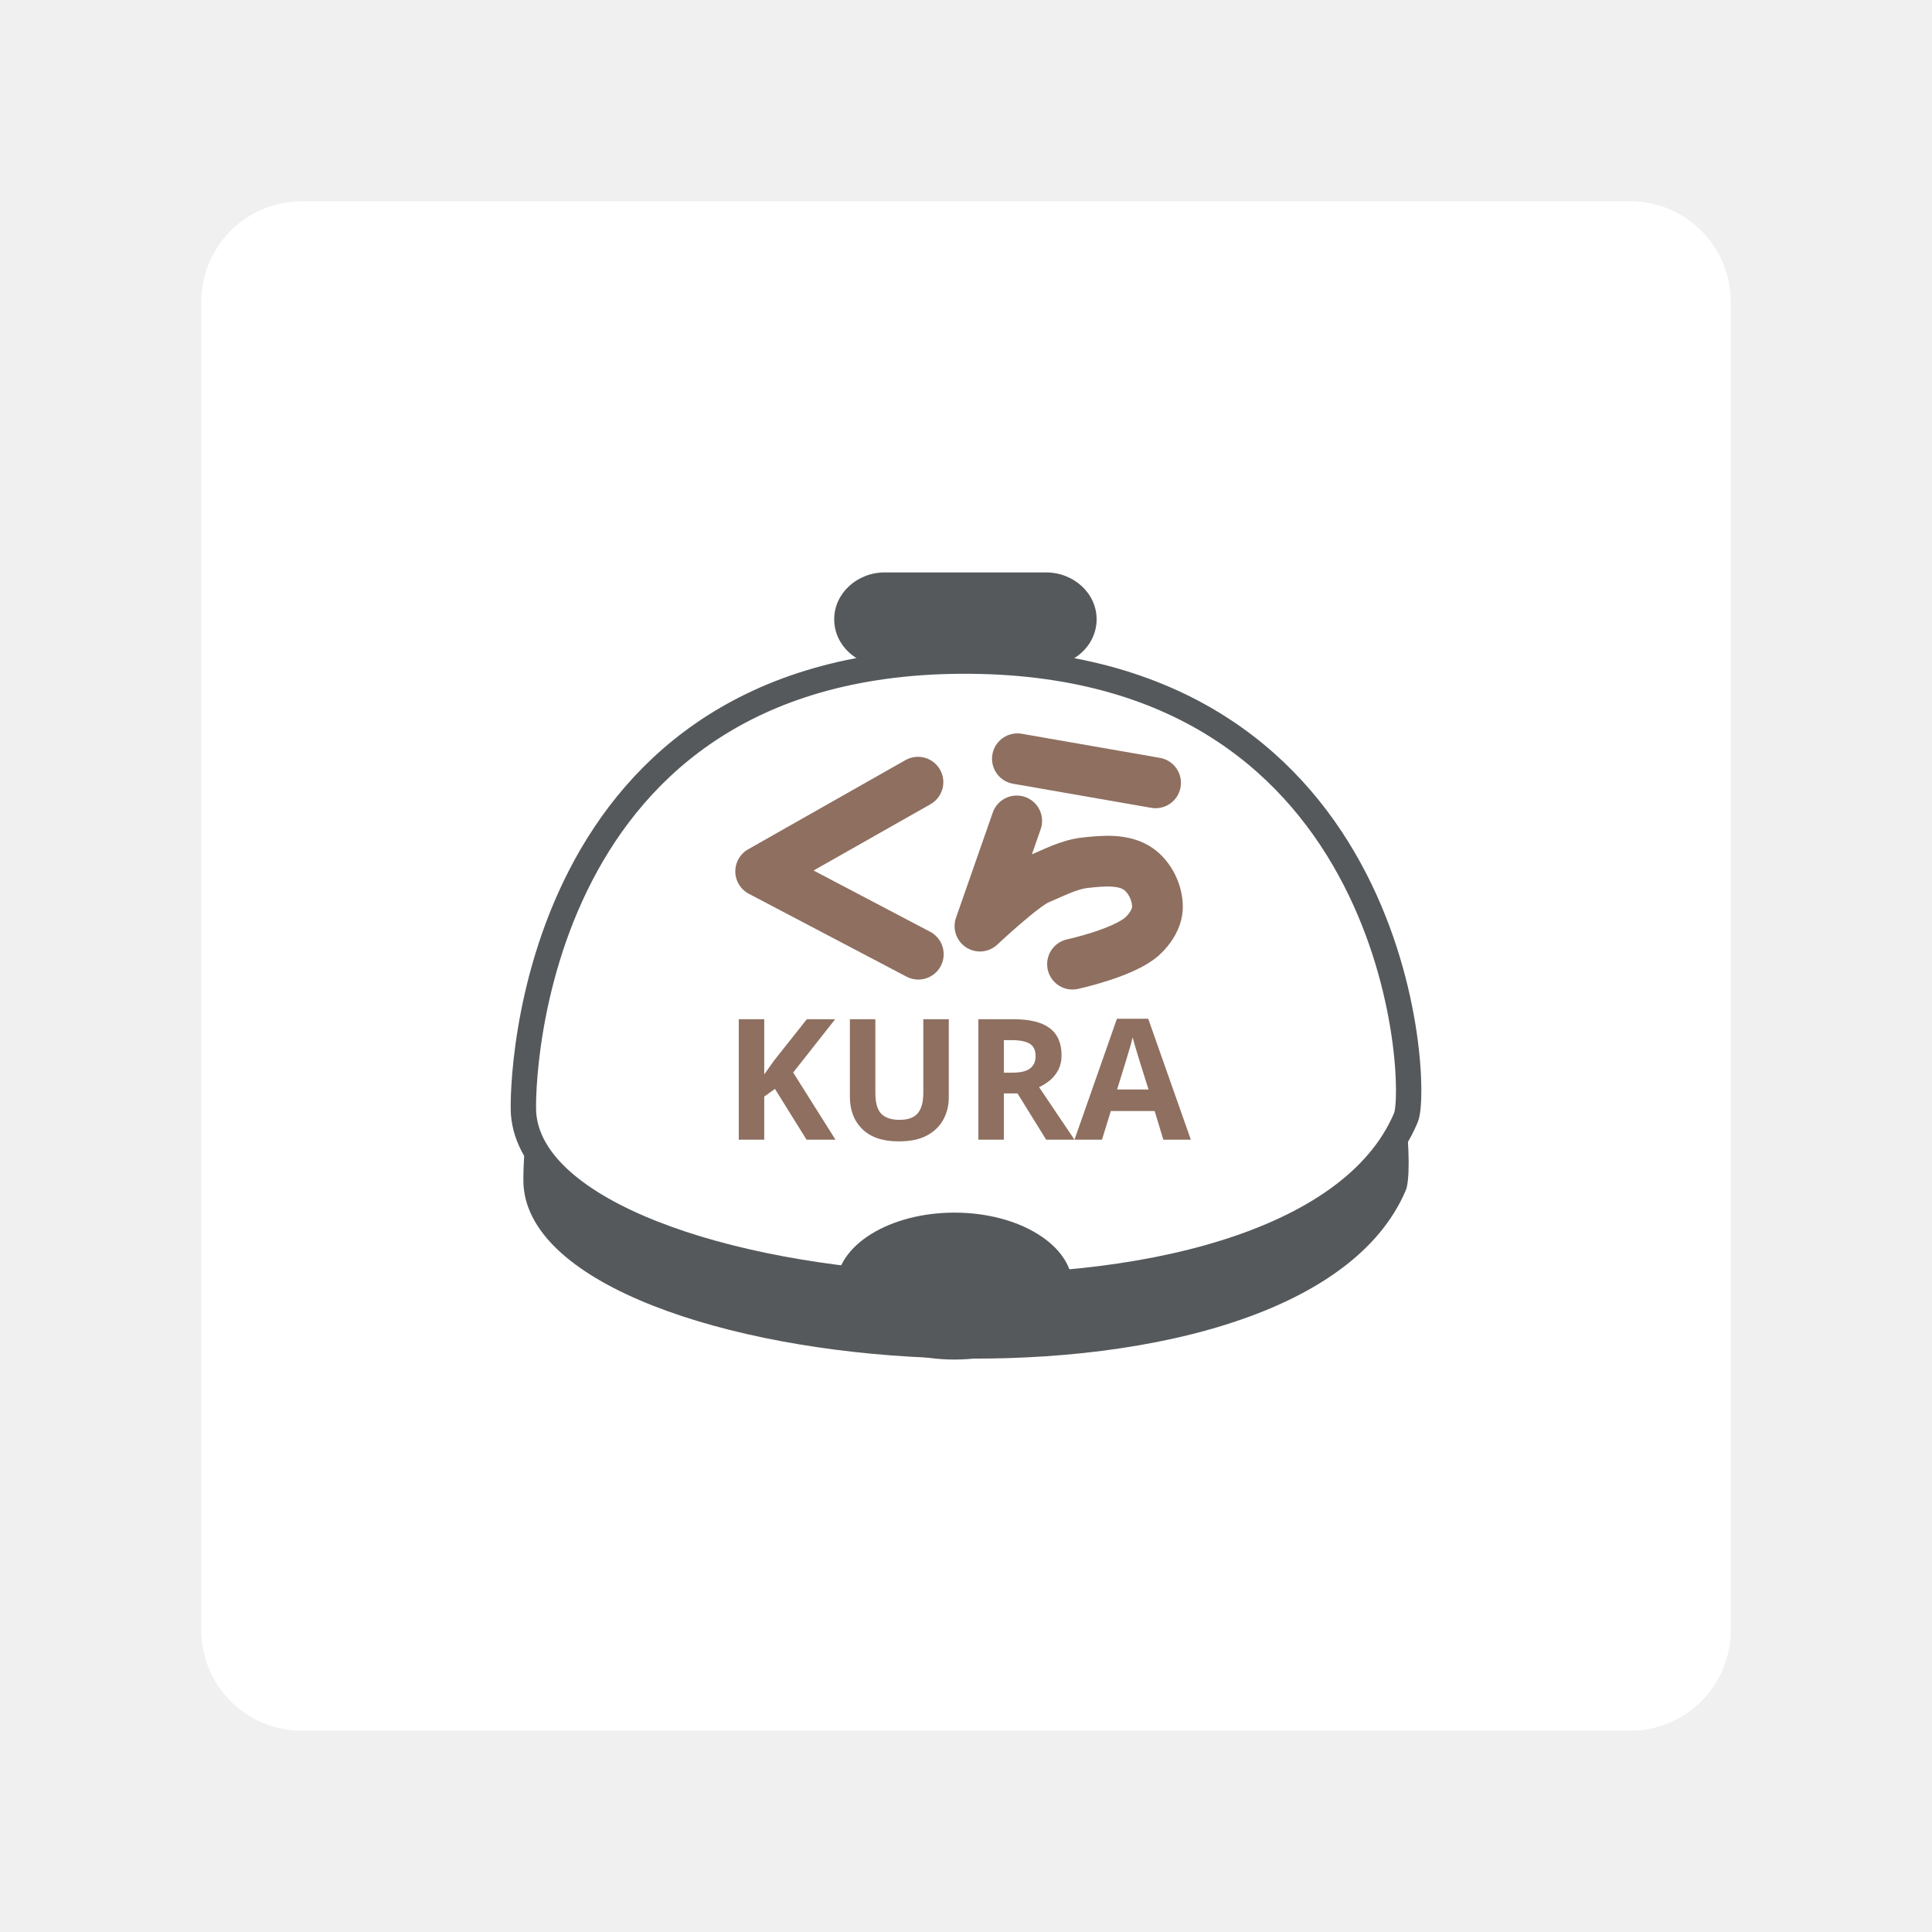
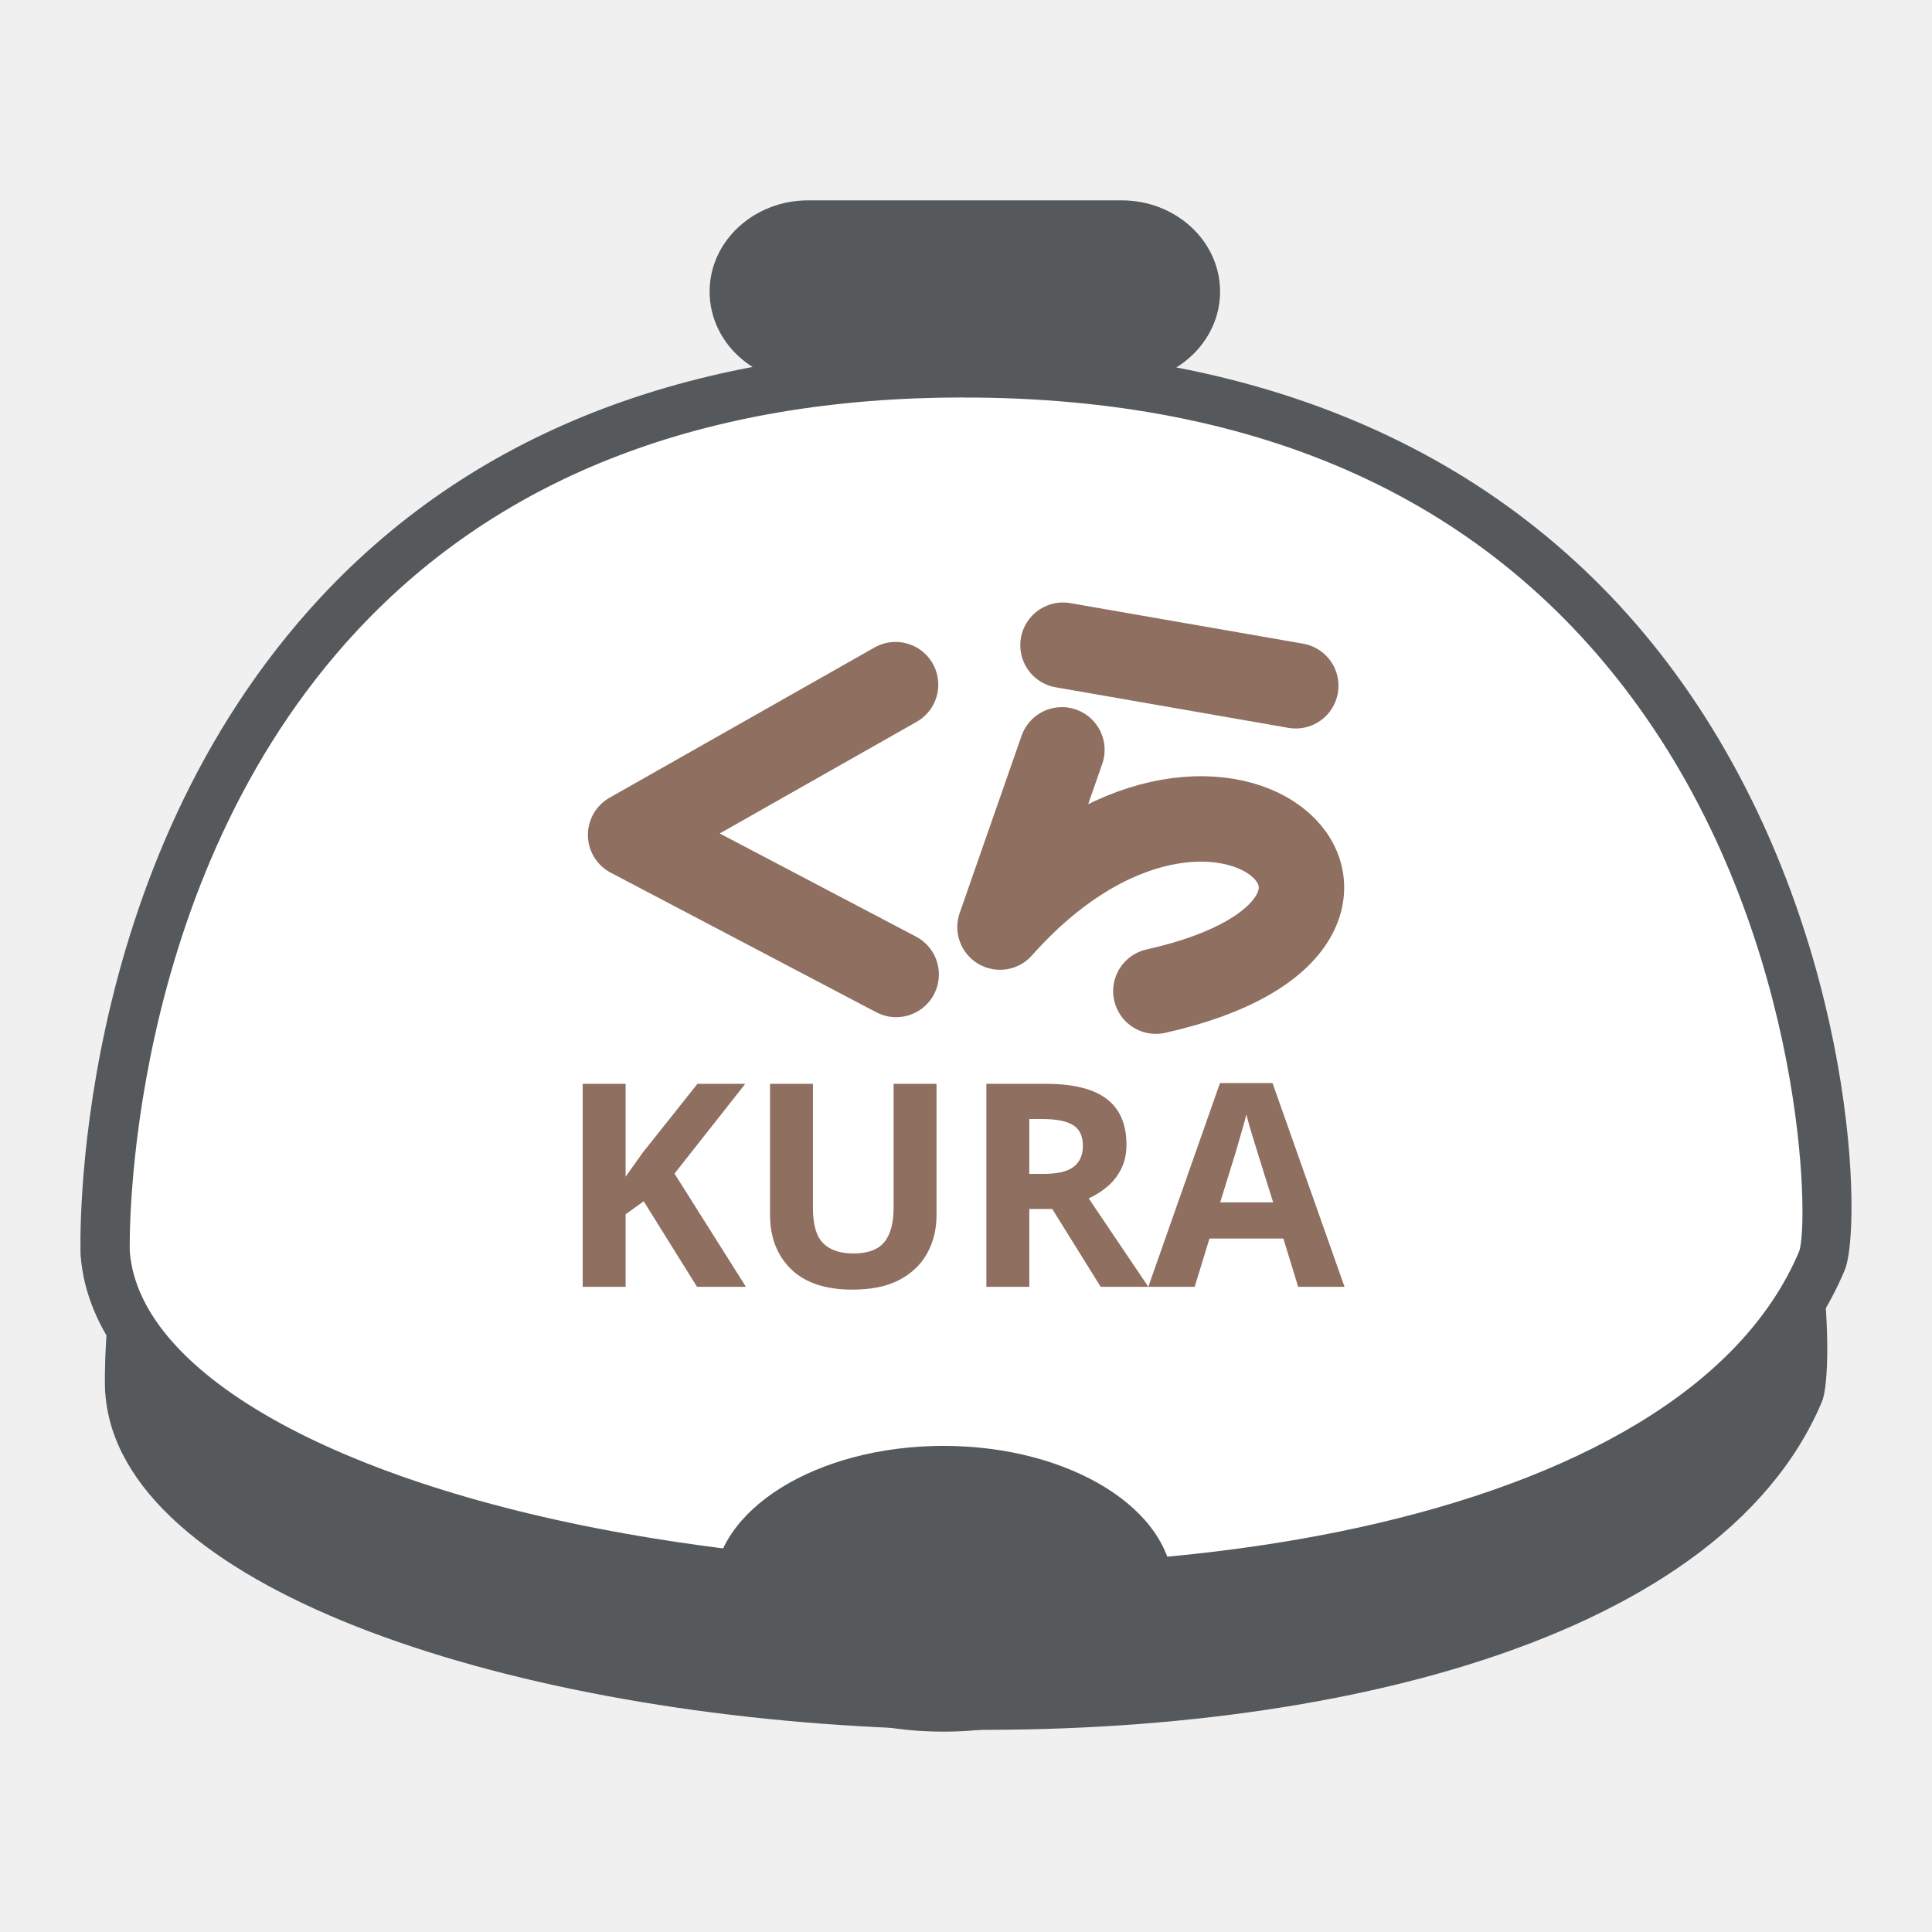
- <svg xmlns="http://www.w3.org/2000/svg" version="1.1" viewBox="0 0 192 192" xml:space="preserve">
-   <rect class="a" x="20" y="20" width="152" height="152" rx="10" fill="#fff" />
-   <path d="m52.033 117.87c-0.22-2.848 0.563-45.386 44.475-44.979 42.816 0.397 44.502 42.301 43.215 45.357-10.709 25.451-86.179 19.151-87.691-0.378z" fill="#56595b" />
-   <path d="m52.033 110.68c-0.22-2.848 0.563-45.386 44.475-44.979 42.816 0.397 44.502 42.301 43.215 45.357-10.709 25.451-86.179 19.151-87.691-0.378z" fill="#fff" stroke="#56595b" stroke-linecap="round" stroke-linejoin="round" stroke-width="2.52" />
-   <rect x="82.901" y="56.886" width="26.08" height="9.323" rx="5.04" fill="#56595b" />
-   <path d="m91.226 77.731-15.633 8.863 15.668 8.233" fill="none" stroke="#8e6f60" stroke-linecap="round" stroke-linejoin="round" stroke-width="5.04" />
-   <path d="m114.84 77.798-13.733-2.394" fill="none" stroke="#8e6f60" stroke-linecap="round" stroke-linejoin="round" stroke-width="5.04" />
-   <path d="m101.04 81.58-3.654 10.457s4.284-4.032 5.796-4.662c1.512-0.63 3.025-1.458 4.662-1.638 1.766-0.194 3.839-0.392 5.292 0.63 1.152 0.81 1.902 2.371 1.89 3.78-9e-3 1.089-0.704 2.167-1.512 2.898-1.845 1.669-6.93 2.772-6.93 2.772" fill="none" stroke="#8e6f60" stroke-linecap="round" stroke-linejoin="round" stroke-width="5.04" />
-   <text x="71.901" y="113.257" fill="#8e6f60" font-family="Now" font-size="16.77px" font-weight="bold" stroke-linecap="round" stroke-linejoin="round" stroke-width="8.984" xml:space="preserve">
-     <tspan x="71.901" y="113.257" stroke-width="8.984">KURA</tspan>
-   </text>
-   <ellipse cx="94.853" cy="127.81" rx="11.73" ry="7.301" fill="#56595b" />
+ <svg xmlns="http://www.w3.org/2000/svg" id="uuid-64f11e8a-5ffc-4cf4-a73c-a3c3349de94c" width="192" height="192" viewBox="0 0 192 192">
+   <g id="uuid-f4e4d272-80bc-4d5f-91bd-73bfa2512b2d">
+     <g id="uuid-34ee5efc-73c7-4aa7-b04c-11bfe4996d09">
+       <path d="m10.46,138.55c-.43-5.54,1.1-88.3,86.53-87.51,83.3.77,86.58,82.3,84.08,88.24-20.83,49.52-167.66,37.26-170.6-.74h0Z" fill="#56595b" stroke-width="0" />
+       <path d="m10.46,124.56c-.43-5.54,1.1-88.3,86.53-87.51,83.3.77,86.58,82.3,84.08,88.24-20.83,49.52-167.66,37.26-170.6-.74h0Z" fill="#fff" stroke-width="0" />
+       <path d="m97.74,160.39c-11.17,0-22.56-.88-33.53-2.66-34.02-5.51-55.03-17.84-56.2-32.98h0c-.03-.37-1.27-38.5,23.96-65.5,15.52-16.61,37.41-24.89,65.04-24.65,31.83.3,56.65,12.62,71.78,35.63,15.76,23.98,16.26,51.92,14.53,56.01-6.12,14.54-22.65,25.07-47.8,30.43-11.58,2.47-24.53,3.71-37.78,3.71Zm-1.97-120.89c-25.65,0-45.9,7.77-60.22,23.1-23.44,25.09-22.68,61.43-22.65,61.78h0c.96,12.35,21.4,23.55,52.09,28.51,46.85,7.58,102.23-1.02,113.81-28.54,1.01-2.79.62-30.24-15.2-53.02-14.46-20.84-36.88-31.54-66.64-31.82-.4,0-.79,0-1.19,0Z" fill="#56595b" stroke-width="0" />
+       <ellipse cx="93.76" cy="157.89" rx="22.82" ry="14.2" fill="#56595b" stroke-width="0" />
+       <path d="m80.32,19.91h31.13c5.42,0,9.8,4.06,9.8,9.07h0c0,5.01-4.39,9.07-9.8,9.07h-31.13c-5.42,0-9.8-4.06-9.8-9.07h0c0-5.01,4.39-9.07,9.8-9.07Z" fill="#56595b" stroke-width="0" />
+       <path d="m89,68.04l-26.33,14.93,26.39,13.87" fill="none" stroke="#8e6f60" stroke-linecap="round" stroke-linejoin="round" stroke-width="8.49" />
+       <path d="m128.77,68.15l-23.13-4.03" fill="none" stroke="#8e6f60" stroke-linecap="round" stroke-linejoin="round" stroke-width="8.49" />
+       <path d="m105.53,74.52l-6.15,17.61c21.71-24.44,46.22-.5,15.49,6.37" fill="none" stroke="#8e6f60" stroke-linecap="round" stroke-linejoin="round" stroke-width="8.49" />
+       <g isolation="isolate">
+         <text transform="translate(55.36 127.88)" fill="#8e6f60" font-family="Now-Bold, Now" font-size="28.25" font-weight="700" isolation="isolate">
+           <tspan x="0" y="0">KURA</tspan>
+         </text>
+       </g>
+     </g>
+   </g>
</svg>
